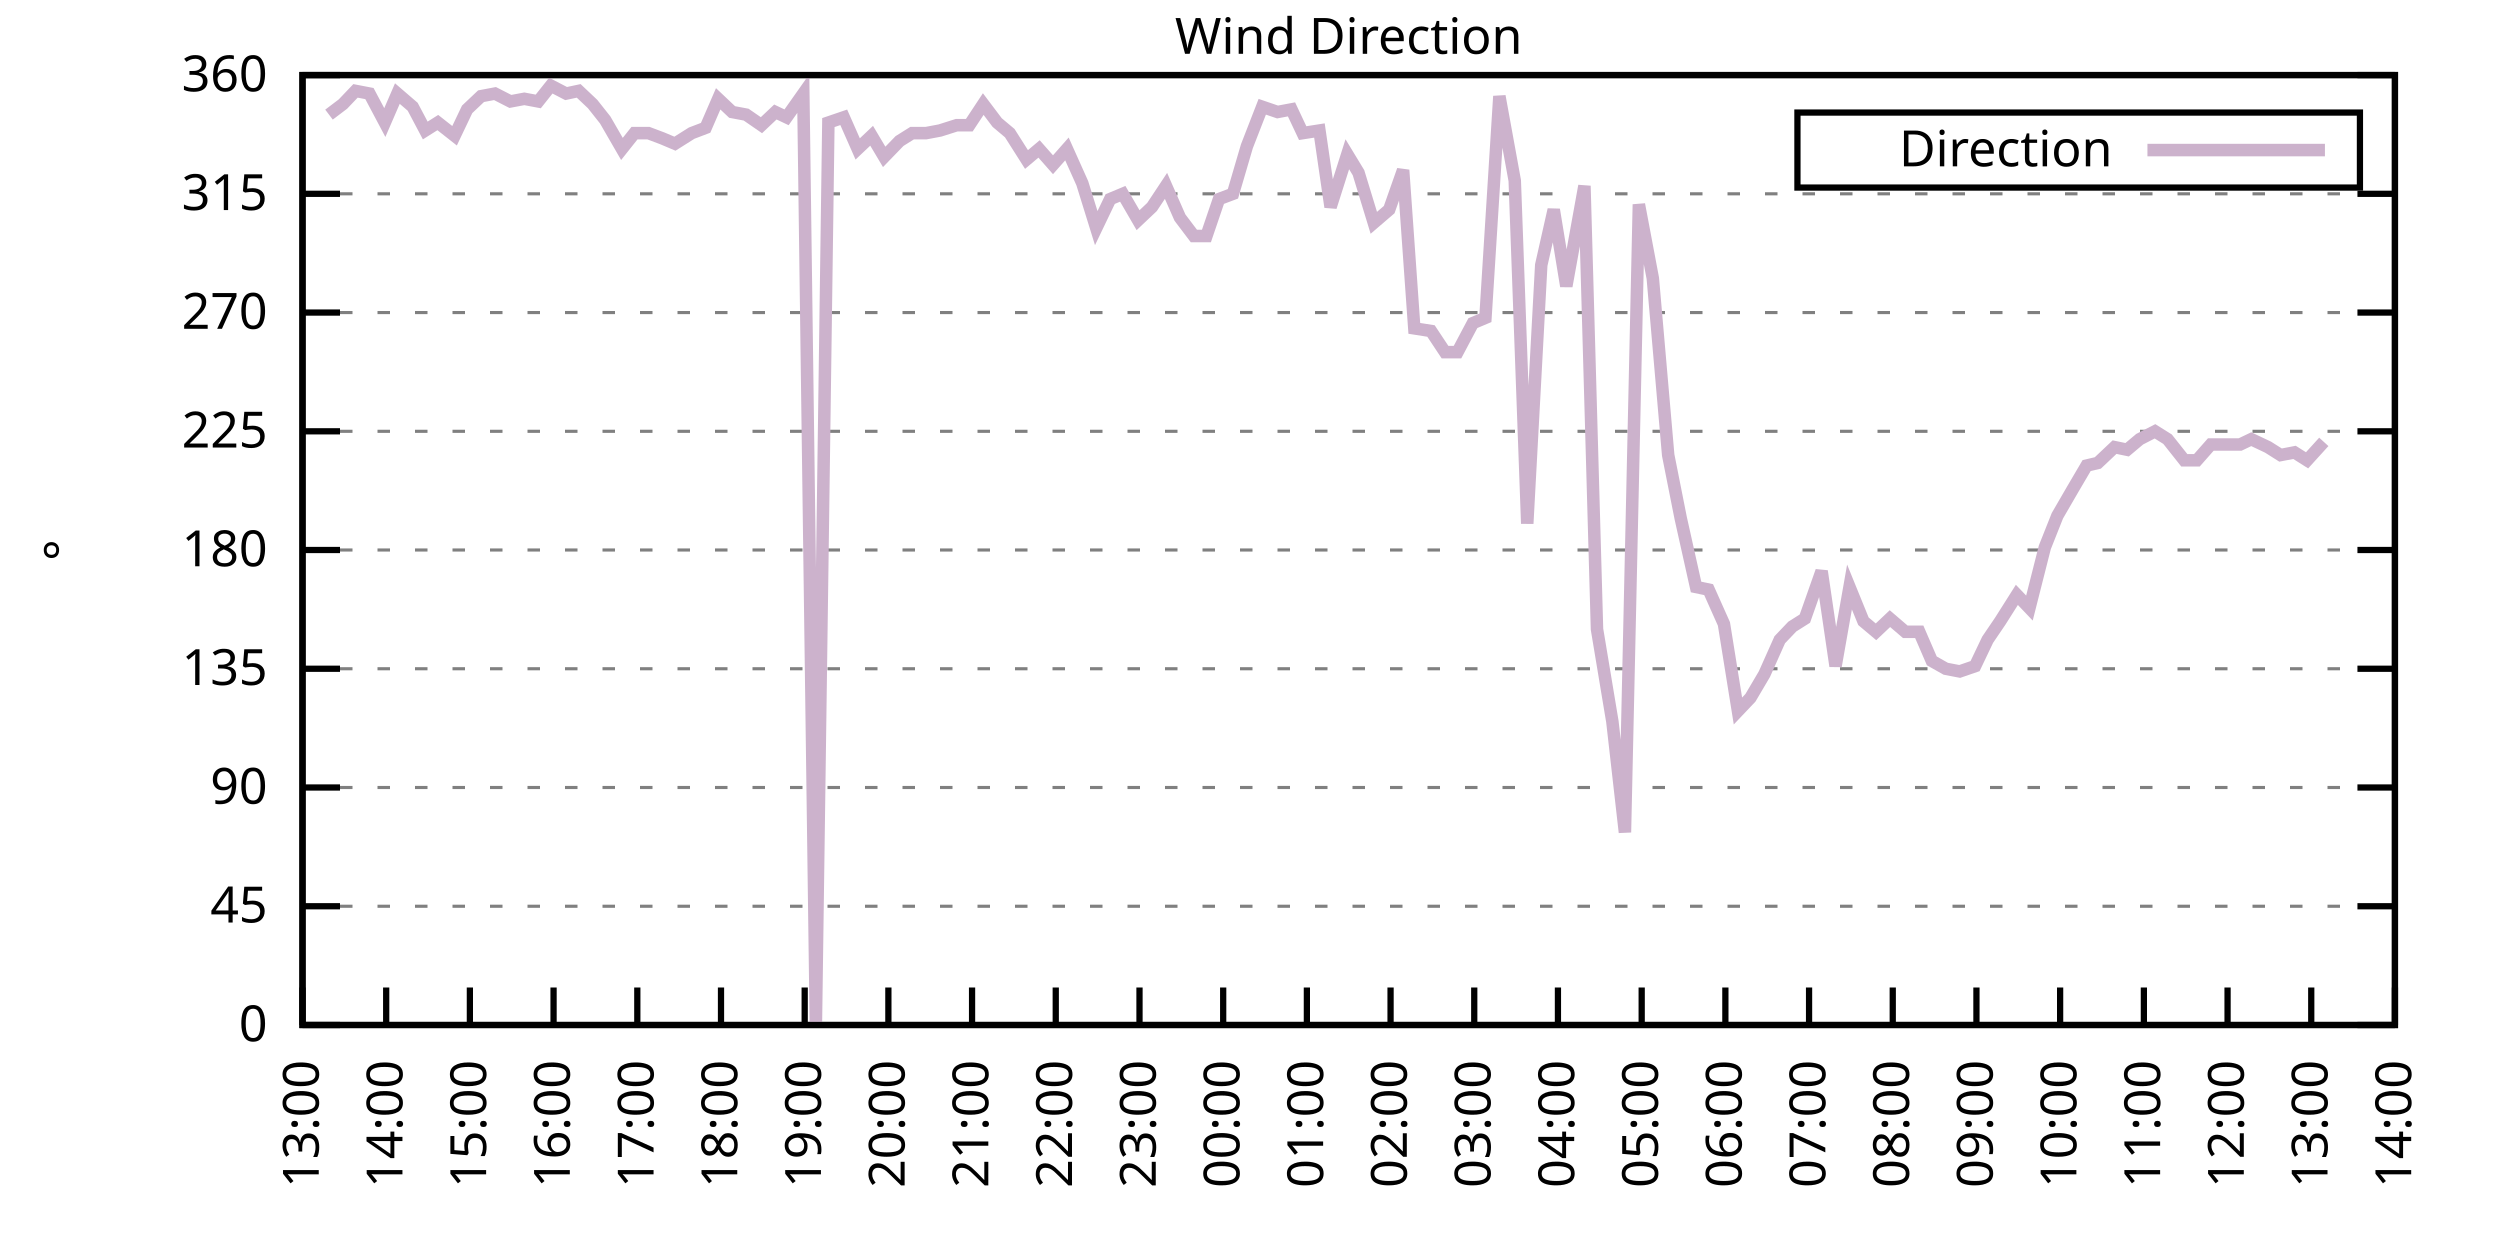
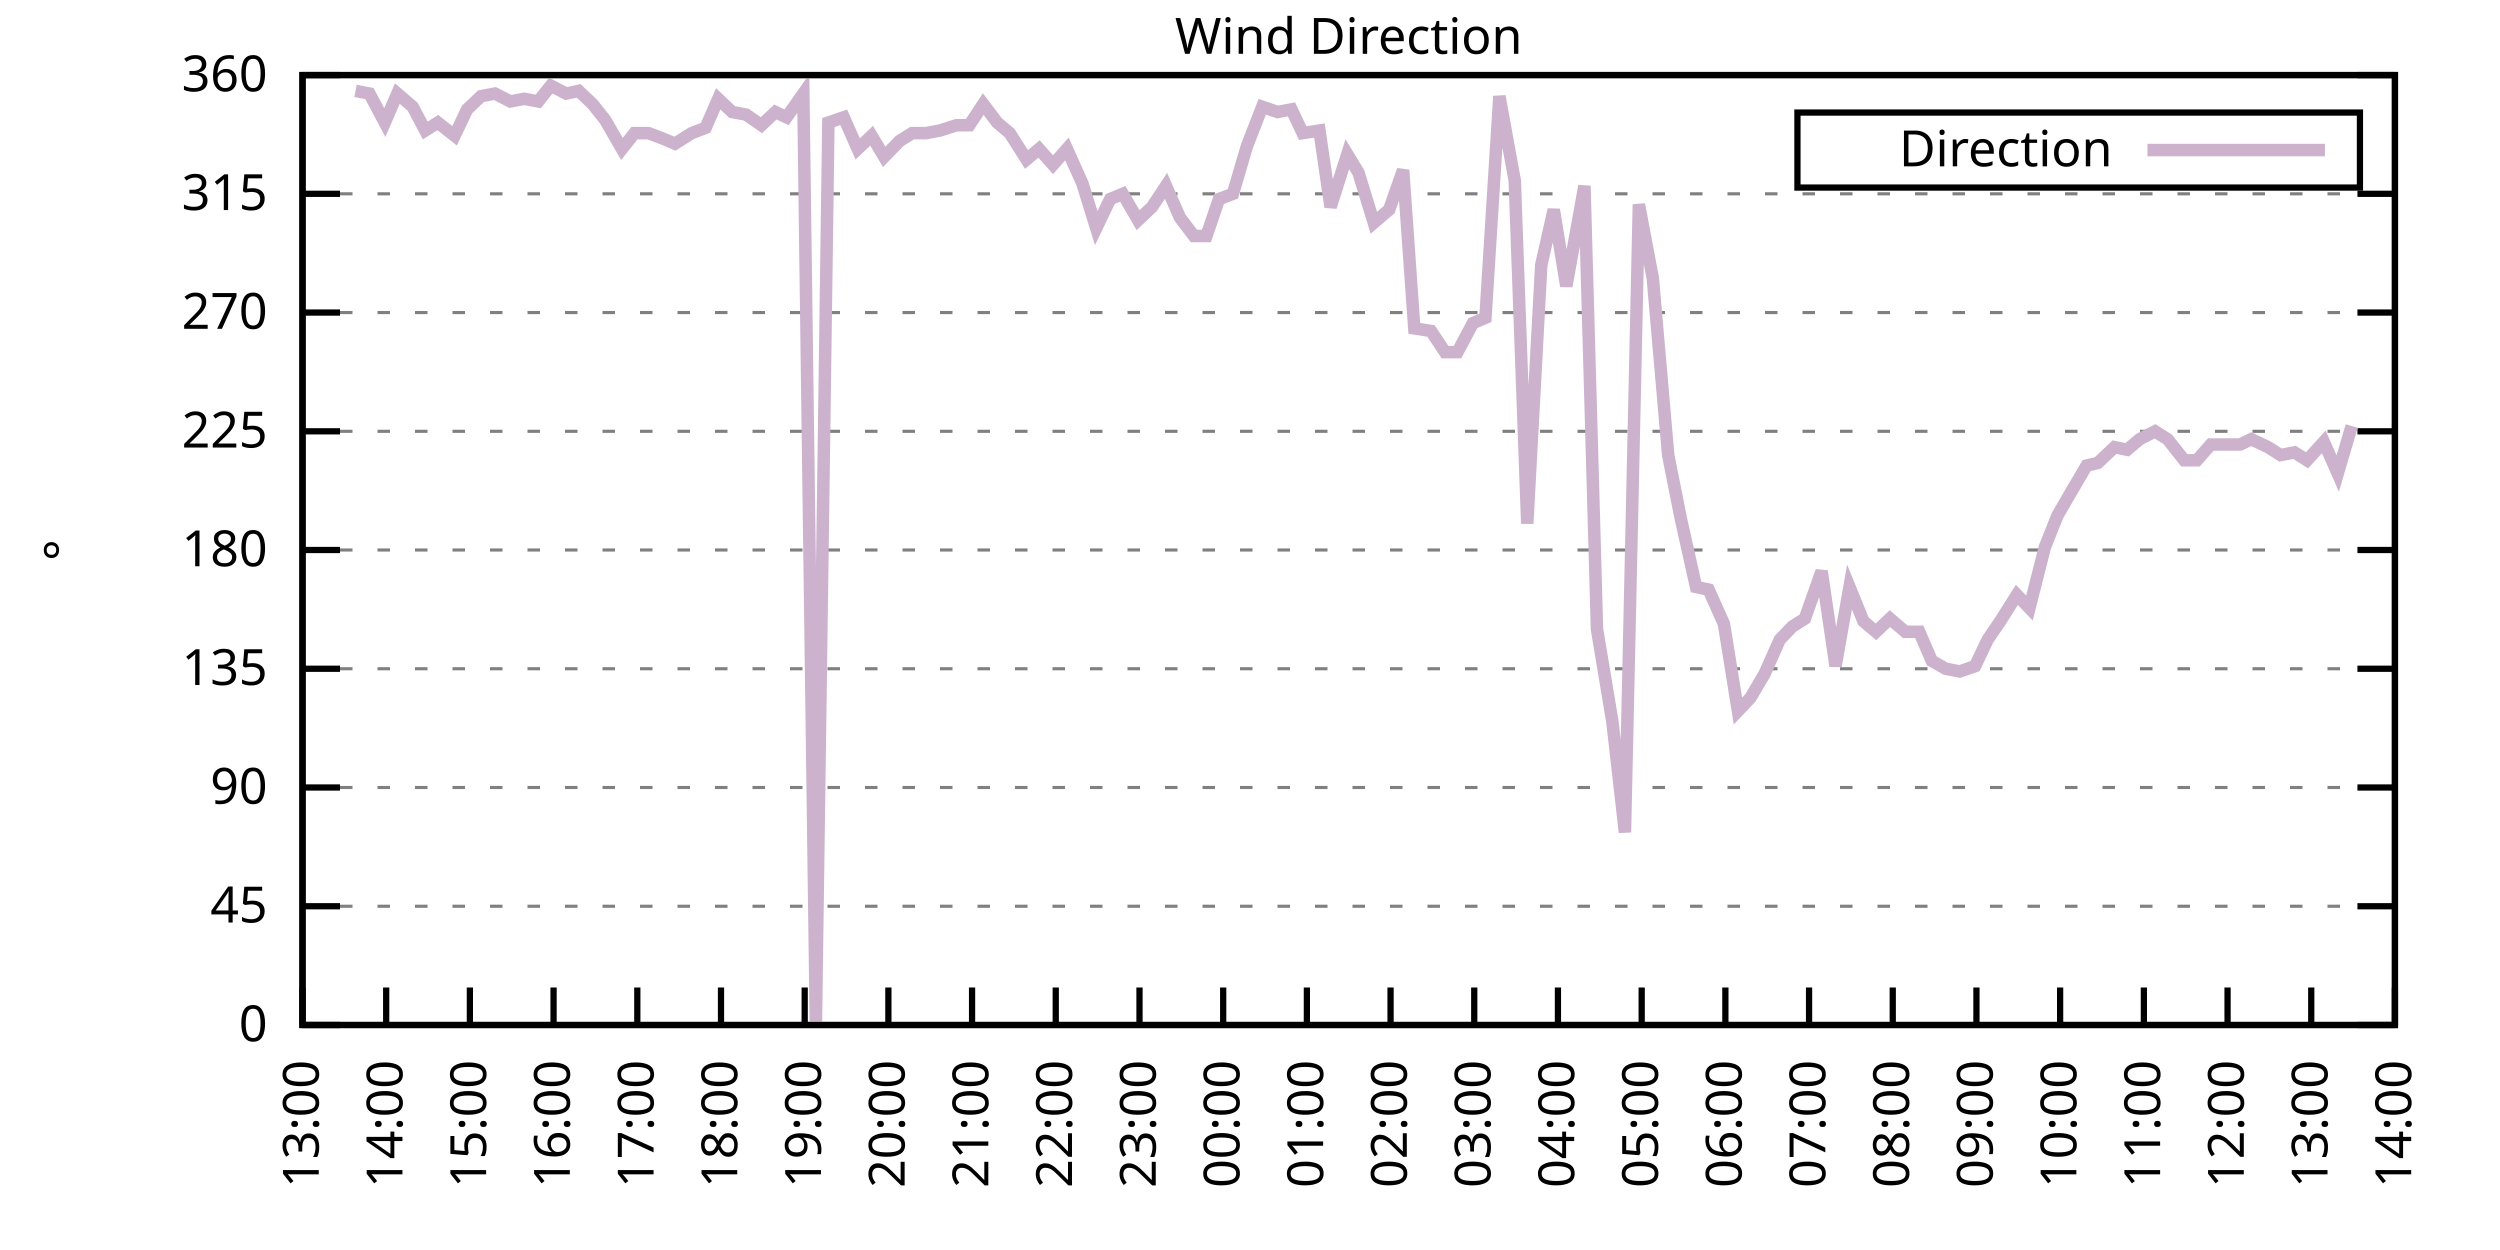
<svg xmlns="http://www.w3.org/2000/svg" xmlns:xlink="http://www.w3.org/1999/xlink" width="400" height="200" viewBox="0 0 400 200">
  <g id="gnuplot_canvas">
    <rect x="0" y="0" width="400" height="200" fill="none" />
    <defs>
      <circle id="gpDot" r="0.5" stroke-width="0.5" stroke="currentColor" />
      <path id="gpPt0" stroke-width="0.333" stroke="currentColor" d="M-1,0 h2 M0,-1 v2" />
      <path id="gpPt1" stroke-width="0.333" stroke="currentColor" d="M-1,-1 L1,1 M1,-1 L-1,1" />
      <path id="gpPt2" stroke-width="0.333" stroke="currentColor" d="M-1,0 L1,0 M0,-1 L0,1 M-1,-1 L1,1 M-1,1 L1,-1" />
      <rect id="gpPt3" stroke-width="0.333" stroke="currentColor" x="-1" y="-1" width="2" height="2" />
      <rect id="gpPt4" stroke-width="0.333" stroke="currentColor" fill="currentColor" x="-1" y="-1" width="2" height="2" />
      <circle id="gpPt5" stroke-width="0.333" stroke="currentColor" cx="0" cy="0" r="1" />
      <use xlink:href="#gpPt5" id="gpPt6" fill="currentColor" stroke="none" />
      <path id="gpPt7" stroke-width="0.333" stroke="currentColor" d="M0,-1.33 L-1.33,0.67 L1.33,0.67 z" />
      <use xlink:href="#gpPt7" id="gpPt8" fill="currentColor" stroke="none" />
      <use xlink:href="#gpPt7" id="gpPt9" stroke="currentColor" transform="rotate(180)" />
      <use xlink:href="#gpPt9" id="gpPt10" fill="currentColor" stroke="none" />
      <use xlink:href="#gpPt3" id="gpPt11" stroke="currentColor" transform="rotate(45)" />
      <use xlink:href="#gpPt11" id="gpPt12" fill="currentColor" stroke="none" />
      <path id="gpPt13" stroke-width="0.333" stroke="currentColor" d="M0,1.330 L1.265,0.411 L0.782,-1.067 L-0.782,-1.076 L-1.265,0.411 z" />
      <use xlink:href="#gpPt13" id="gpPt14" fill="currentColor" stroke="none" />
      <filter id="textbox" filterUnits="objectBoundingBox" x="0" y="0" height="1" width="1">
        <feFlood flood-color="white" flood-opacity="1" result="bgnd" />
        <feComposite in="SourceGraphic" in2="bgnd" operator="atop" />
      </filter>
      <filter id="greybox" filterUnits="objectBoundingBox" x="0" y="0" height="1" width="1">
        <feFlood flood-color="lightgrey" flood-opacity="1" result="grey" />
        <feComposite in="SourceGraphic" in2="grey" operator="atop" />
      </filter>
    </defs>
    <g fill="none" color="white" stroke="currentColor" stroke-width="1.00" stroke-linecap="butt" stroke-linejoin="miter">
</g>
    <g fill="none" color="black" stroke="currentColor" stroke-width="1.00" stroke-linecap="butt" stroke-linejoin="miter">
      <g stroke="none" shape-rendering="crispEdges">
        <polygon fill="rgb(255, 255, 255)" points="48.40,164.00 383.18,164.00 383.18,12.02 48.40,12.02 " />
      </g>
    </g>
    <g fill="none" color="black" stroke="currentColor" stroke-width="1.00" stroke-linecap="butt" stroke-linejoin="miter">
</g>
    <g fill="none" color="black" stroke="black" stroke-width="0.50" stroke-linecap="butt" stroke-linejoin="miter">
</g>
    <g fill="none" color="gray" stroke="currentColor" stroke-width="0.50" stroke-linecap="butt" stroke-linejoin="miter">
      <path stroke="gray" stroke-dasharray="2,4" class="gridline" d="M48.40,164.00 L383.19,164.00  " />
    </g>
    <g fill="none" color="gray" stroke="gray" stroke-width="1.00" stroke-linecap="butt" stroke-linejoin="miter">
</g>
    <g fill="none" color="black" stroke="currentColor" stroke-width="1.00" stroke-linecap="butt" stroke-linejoin="miter">
      <path stroke="black" d="M48.40,164.00 L54.40,164.00 M383.19,164.00 L377.19,164.00  " />
      <g transform="translate(42.80,166.60)" stroke="none" fill="black" font-family="Sans" font-size="8.00" text-anchor="end">
        <text>
          <tspan font-family="Sans"> 0</tspan>
        </text>
      </g>
    </g>
    <g fill="none" color="black" stroke="currentColor" stroke-width="1.00" stroke-linecap="butt" stroke-linejoin="miter">
</g>
    <g fill="none" color="black" stroke="black" stroke-width="0.50" stroke-linecap="butt" stroke-linejoin="miter">
</g>
    <g fill="none" color="gray" stroke="currentColor" stroke-width="0.50" stroke-linecap="butt" stroke-linejoin="miter">
      <path stroke="gray" stroke-dasharray="2,4" class="gridline" d="M48.40,145.00 L383.19,145.00  " />
    </g>
    <g fill="none" color="gray" stroke="gray" stroke-width="1.00" stroke-linecap="butt" stroke-linejoin="miter">
</g>
    <g fill="none" color="black" stroke="currentColor" stroke-width="1.00" stroke-linecap="butt" stroke-linejoin="miter">
      <path stroke="black" d="M48.40,145.00 L54.40,145.00 M383.19,145.00 L377.19,145.00  " />
      <g transform="translate(42.80,147.60)" stroke="none" fill="black" font-family="Sans" font-size="8.00" text-anchor="end">
        <text>
          <tspan font-family="Sans"> 45</tspan>
        </text>
      </g>
    </g>
    <g fill="none" color="black" stroke="currentColor" stroke-width="1.00" stroke-linecap="butt" stroke-linejoin="miter">
</g>
    <g fill="none" color="black" stroke="black" stroke-width="0.50" stroke-linecap="butt" stroke-linejoin="miter">
</g>
    <g fill="none" color="gray" stroke="currentColor" stroke-width="0.50" stroke-linecap="butt" stroke-linejoin="miter">
      <path stroke="gray" stroke-dasharray="2,4" class="gridline" d="M48.40,126.00 L383.19,126.00  " />
    </g>
    <g fill="none" color="gray" stroke="gray" stroke-width="1.00" stroke-linecap="butt" stroke-linejoin="miter">
</g>
    <g fill="none" color="black" stroke="currentColor" stroke-width="1.00" stroke-linecap="butt" stroke-linejoin="miter">
      <path stroke="black" d="M48.40,126.00 L54.40,126.00 M383.19,126.00 L377.19,126.00  " />
      <g transform="translate(42.80,128.60)" stroke="none" fill="black" font-family="Sans" font-size="8.00" text-anchor="end">
        <text>
          <tspan font-family="Sans"> 90</tspan>
        </text>
      </g>
    </g>
    <g fill="none" color="black" stroke="currentColor" stroke-width="1.00" stroke-linecap="butt" stroke-linejoin="miter">
</g>
    <g fill="none" color="black" stroke="black" stroke-width="0.50" stroke-linecap="butt" stroke-linejoin="miter">
</g>
    <g fill="none" color="gray" stroke="currentColor" stroke-width="0.50" stroke-linecap="butt" stroke-linejoin="miter">
      <path stroke="gray" stroke-dasharray="2,4" class="gridline" d="M48.40,107.00 L383.19,107.00  " />
    </g>
    <g fill="none" color="gray" stroke="gray" stroke-width="1.00" stroke-linecap="butt" stroke-linejoin="miter">
</g>
    <g fill="none" color="black" stroke="currentColor" stroke-width="1.00" stroke-linecap="butt" stroke-linejoin="miter">
      <path stroke="black" d="M48.40,107.00 L54.40,107.00 M383.19,107.00 L377.19,107.00  " />
      <g transform="translate(42.80,109.60)" stroke="none" fill="black" font-family="Sans" font-size="8.00" text-anchor="end">
        <text>
          <tspan font-family="Sans"> 135</tspan>
        </text>
      </g>
    </g>
    <g fill="none" color="black" stroke="currentColor" stroke-width="1.00" stroke-linecap="butt" stroke-linejoin="miter">
</g>
    <g fill="none" color="black" stroke="black" stroke-width="0.50" stroke-linecap="butt" stroke-linejoin="miter">
</g>
    <g fill="none" color="gray" stroke="currentColor" stroke-width="0.50" stroke-linecap="butt" stroke-linejoin="miter">
      <path stroke="gray" stroke-dasharray="2,4" class="gridline" d="M48.40,88.00 L383.19,88.00  " />
    </g>
    <g fill="none" color="gray" stroke="gray" stroke-width="1.00" stroke-linecap="butt" stroke-linejoin="miter">
</g>
    <g fill="none" color="black" stroke="currentColor" stroke-width="1.00" stroke-linecap="butt" stroke-linejoin="miter">
      <path stroke="black" d="M48.40,88.00 L54.40,88.00 M383.19,88.00 L377.19,88.00  " />
      <g transform="translate(42.80,90.60)" stroke="none" fill="black" font-family="Sans" font-size="8.00" text-anchor="end">
        <text>
          <tspan font-family="Sans"> 180</tspan>
        </text>
      </g>
    </g>
    <g fill="none" color="black" stroke="currentColor" stroke-width="1.00" stroke-linecap="butt" stroke-linejoin="miter">
</g>
    <g fill="none" color="black" stroke="black" stroke-width="0.50" stroke-linecap="butt" stroke-linejoin="miter">
</g>
    <g fill="none" color="gray" stroke="currentColor" stroke-width="0.50" stroke-linecap="butt" stroke-linejoin="miter">
      <path stroke="gray" stroke-dasharray="2,4" class="gridline" d="M48.40,69.01 L383.19,69.01  " />
    </g>
    <g fill="none" color="gray" stroke="gray" stroke-width="1.00" stroke-linecap="butt" stroke-linejoin="miter">
</g>
    <g fill="none" color="black" stroke="currentColor" stroke-width="1.00" stroke-linecap="butt" stroke-linejoin="miter">
      <path stroke="black" d="M48.40,69.01 L54.40,69.01 M383.19,69.01 L377.19,69.01  " />
      <g transform="translate(42.80,71.61)" stroke="none" fill="black" font-family="Sans" font-size="8.00" text-anchor="end">
        <text>
          <tspan font-family="Sans"> 225</tspan>
        </text>
      </g>
    </g>
    <g fill="none" color="black" stroke="currentColor" stroke-width="1.00" stroke-linecap="butt" stroke-linejoin="miter">
</g>
    <g fill="none" color="black" stroke="black" stroke-width="0.50" stroke-linecap="butt" stroke-linejoin="miter">
</g>
    <g fill="none" color="gray" stroke="currentColor" stroke-width="0.50" stroke-linecap="butt" stroke-linejoin="miter">
      <path stroke="gray" stroke-dasharray="2,4" class="gridline" d="M48.40,50.01 L383.19,50.01  " />
    </g>
    <g fill="none" color="gray" stroke="gray" stroke-width="1.00" stroke-linecap="butt" stroke-linejoin="miter">
</g>
    <g fill="none" color="black" stroke="currentColor" stroke-width="1.00" stroke-linecap="butt" stroke-linejoin="miter">
      <path stroke="black" d="M48.40,50.01 L54.40,50.01 M383.19,50.01 L377.19,50.01  " />
      <g transform="translate(42.80,52.61)" stroke="none" fill="black" font-family="Sans" font-size="8.00" text-anchor="end">
        <text>
          <tspan font-family="Sans"> 270</tspan>
        </text>
      </g>
    </g>
    <g fill="none" color="black" stroke="currentColor" stroke-width="1.00" stroke-linecap="butt" stroke-linejoin="miter">
</g>
    <g fill="none" color="black" stroke="black" stroke-width="0.50" stroke-linecap="butt" stroke-linejoin="miter">
</g>
    <g fill="none" color="gray" stroke="currentColor" stroke-width="0.50" stroke-linecap="butt" stroke-linejoin="miter">
      <path stroke="gray" stroke-dasharray="2,4" class="gridline" d="M48.40,31.01 L383.19,31.01  " />
    </g>
    <g fill="none" color="gray" stroke="gray" stroke-width="1.00" stroke-linecap="butt" stroke-linejoin="miter">
</g>
    <g fill="none" color="black" stroke="currentColor" stroke-width="1.00" stroke-linecap="butt" stroke-linejoin="miter">
      <path stroke="black" d="M48.40,31.01 L54.40,31.01 M383.19,31.01 L377.19,31.01  " />
      <g transform="translate(42.80,33.61)" stroke="none" fill="black" font-family="Sans" font-size="8.00" text-anchor="end">
        <text>
          <tspan font-family="Sans"> 315</tspan>
        </text>
      </g>
    </g>
    <g fill="none" color="black" stroke="currentColor" stroke-width="1.00" stroke-linecap="butt" stroke-linejoin="miter">
</g>
    <g fill="none" color="black" stroke="black" stroke-width="0.50" stroke-linecap="butt" stroke-linejoin="miter">
</g>
    <g fill="none" color="gray" stroke="currentColor" stroke-width="0.50" stroke-linecap="butt" stroke-linejoin="miter">
      <path stroke="gray" stroke-dasharray="2,4" class="gridline" d="M48.40,12.01 L383.19,12.01  " />
    </g>
    <g fill="none" color="gray" stroke="gray" stroke-width="1.00" stroke-linecap="butt" stroke-linejoin="miter">
</g>
    <g fill="none" color="black" stroke="currentColor" stroke-width="1.00" stroke-linecap="butt" stroke-linejoin="miter">
      <path stroke="black" d="M48.40,12.01 L54.40,12.01 M383.19,12.01 L377.19,12.01  " />
      <g transform="translate(42.80,14.61)" stroke="none" fill="black" font-family="Sans" font-size="8.00" text-anchor="end">
        <text>
          <tspan font-family="Sans"> 360</tspan>
        </text>
      </g>
    </g>
    <g fill="none" color="black" stroke="currentColor" stroke-width="1.00" stroke-linecap="butt" stroke-linejoin="miter">
      <path stroke="black" d="M48.40,164.00 L48.40,158.00  " />
      <g transform="translate(51.00,169.60) rotate(270.00)" stroke="none" fill="black" font-family="Sans" font-size="8.00" text-anchor="end">
        <text>
          <tspan font-family="Sans">13:00</tspan>
        </text>
      </g>
    </g>
    <g fill="none" color="black" stroke="currentColor" stroke-width="1.00" stroke-linecap="butt" stroke-linejoin="miter">
      <path stroke="black" d="M61.79,164.00 L61.79,158.00  " />
      <g transform="translate(64.39,169.60) rotate(270.00)" stroke="none" fill="black" font-family="Sans" font-size="8.00" text-anchor="end">
        <text>
          <tspan font-family="Sans">14:00</tspan>
        </text>
      </g>
    </g>
    <g fill="none" color="black" stroke="currentColor" stroke-width="1.00" stroke-linecap="butt" stroke-linejoin="miter">
      <path stroke="black" d="M75.18,164.00 L75.18,158.00  " />
      <g transform="translate(77.78,169.60) rotate(270.00)" stroke="none" fill="black" font-family="Sans" font-size="8.00" text-anchor="end">
        <text>
          <tspan font-family="Sans">15:00</tspan>
        </text>
      </g>
    </g>
    <g fill="none" color="black" stroke="currentColor" stroke-width="1.00" stroke-linecap="butt" stroke-linejoin="miter">
      <path stroke="black" d="M88.57,164.00 L88.57,158.00  " />
      <g transform="translate(91.17,169.60) rotate(270.00)" stroke="none" fill="black" font-family="Sans" font-size="8.00" text-anchor="end">
        <text>
          <tspan font-family="Sans">16:00</tspan>
        </text>
      </g>
    </g>
    <g fill="none" color="black" stroke="currentColor" stroke-width="1.00" stroke-linecap="butt" stroke-linejoin="miter">
      <path stroke="black" d="M101.97,164.00 L101.97,158.00  " />
      <g transform="translate(104.57,169.60) rotate(270.00)" stroke="none" fill="black" font-family="Sans" font-size="8.00" text-anchor="end">
        <text>
          <tspan font-family="Sans">17:00</tspan>
        </text>
      </g>
    </g>
    <g fill="none" color="black" stroke="currentColor" stroke-width="1.00" stroke-linecap="butt" stroke-linejoin="miter">
      <path stroke="black" d="M115.36,164.00 L115.36,158.00  " />
      <g transform="translate(117.96,169.60) rotate(270.00)" stroke="none" fill="black" font-family="Sans" font-size="8.00" text-anchor="end">
        <text>
          <tspan font-family="Sans">18:00</tspan>
        </text>
      </g>
    </g>
    <g fill="none" color="black" stroke="currentColor" stroke-width="1.00" stroke-linecap="butt" stroke-linejoin="miter">
      <path stroke="black" d="M128.75,164.00 L128.75,158.00  " />
      <g transform="translate(131.35,169.60) rotate(270.00)" stroke="none" fill="black" font-family="Sans" font-size="8.00" text-anchor="end">
        <text>
          <tspan font-family="Sans">19:00</tspan>
        </text>
      </g>
    </g>
    <g fill="none" color="black" stroke="currentColor" stroke-width="1.00" stroke-linecap="butt" stroke-linejoin="miter">
      <path stroke="black" d="M142.14,164.00 L142.14,158.00  " />
      <g transform="translate(144.74,169.60) rotate(270.00)" stroke="none" fill="black" font-family="Sans" font-size="8.00" text-anchor="end">
        <text>
          <tspan font-family="Sans">20:00</tspan>
        </text>
      </g>
    </g>
    <g fill="none" color="black" stroke="currentColor" stroke-width="1.00" stroke-linecap="butt" stroke-linejoin="miter">
      <path stroke="black" d="M155.53,164.00 L155.53,158.00  " />
      <g transform="translate(158.13,169.60) rotate(270.00)" stroke="none" fill="black" font-family="Sans" font-size="8.00" text-anchor="end">
        <text>
          <tspan font-family="Sans">21:00</tspan>
        </text>
      </g>
    </g>
    <g fill="none" color="black" stroke="currentColor" stroke-width="1.00" stroke-linecap="butt" stroke-linejoin="miter">
      <path stroke="black" d="M168.92,164.00 L168.92,158.00  " />
      <g transform="translate(171.52,169.60) rotate(270.00)" stroke="none" fill="black" font-family="Sans" font-size="8.00" text-anchor="end">
        <text>
          <tspan font-family="Sans">22:00</tspan>
        </text>
      </g>
    </g>
    <g fill="none" color="black" stroke="currentColor" stroke-width="1.00" stroke-linecap="butt" stroke-linejoin="miter">
      <path stroke="black" d="M182.32,164.00 L182.32,158.00  " />
      <g transform="translate(184.92,169.60) rotate(270.00)" stroke="none" fill="black" font-family="Sans" font-size="8.00" text-anchor="end">
        <text>
          <tspan font-family="Sans">23:00</tspan>
        </text>
      </g>
    </g>
    <g fill="none" color="black" stroke="currentColor" stroke-width="1.00" stroke-linecap="butt" stroke-linejoin="miter">
      <path stroke="black" d="M195.71,164.00 L195.71,158.00  " />
      <g transform="translate(198.31,169.60) rotate(270.00)" stroke="none" fill="black" font-family="Sans" font-size="8.00" text-anchor="end">
        <text>
          <tspan font-family="Sans">00:00</tspan>
        </text>
      </g>
    </g>
    <g fill="none" color="black" stroke="currentColor" stroke-width="1.00" stroke-linecap="butt" stroke-linejoin="miter">
      <path stroke="black" d="M209.10,164.00 L209.10,158.00  " />
      <g transform="translate(211.70,169.60) rotate(270.00)" stroke="none" fill="black" font-family="Sans" font-size="8.00" text-anchor="end">
        <text>
          <tspan font-family="Sans">01:00</tspan>
        </text>
      </g>
    </g>
    <g fill="none" color="black" stroke="currentColor" stroke-width="1.00" stroke-linecap="butt" stroke-linejoin="miter">
      <path stroke="black" d="M222.49,164.00 L222.49,158.00  " />
      <g transform="translate(225.09,169.60) rotate(270.00)" stroke="none" fill="black" font-family="Sans" font-size="8.00" text-anchor="end">
        <text>
          <tspan font-family="Sans">02:00</tspan>
        </text>
      </g>
    </g>
    <g fill="none" color="black" stroke="currentColor" stroke-width="1.00" stroke-linecap="butt" stroke-linejoin="miter">
      <path stroke="black" d="M235.88,164.00 L235.88,158.00  " />
      <g transform="translate(238.48,169.60) rotate(270.00)" stroke="none" fill="black" font-family="Sans" font-size="8.00" text-anchor="end">
        <text>
          <tspan font-family="Sans">03:00</tspan>
        </text>
      </g>
    </g>
    <g fill="none" color="black" stroke="currentColor" stroke-width="1.00" stroke-linecap="butt" stroke-linejoin="miter">
      <path stroke="black" d="M249.27,164.00 L249.27,158.00  " />
      <g transform="translate(251.87,169.60) rotate(270.00)" stroke="none" fill="black" font-family="Sans" font-size="8.00" text-anchor="end">
        <text>
          <tspan font-family="Sans">04:00</tspan>
        </text>
      </g>
    </g>
    <g fill="none" color="black" stroke="currentColor" stroke-width="1.00" stroke-linecap="butt" stroke-linejoin="miter">
      <path stroke="black" d="M262.67,164.00 L262.67,158.00  " />
      <g transform="translate(265.27,169.60) rotate(270.00)" stroke="none" fill="black" font-family="Sans" font-size="8.00" text-anchor="end">
        <text>
          <tspan font-family="Sans">05:00</tspan>
        </text>
      </g>
    </g>
    <g fill="none" color="black" stroke="currentColor" stroke-width="1.00" stroke-linecap="butt" stroke-linejoin="miter">
      <path stroke="black" d="M276.06,164.00 L276.06,158.00  " />
      <g transform="translate(278.66,169.60) rotate(270.00)" stroke="none" fill="black" font-family="Sans" font-size="8.00" text-anchor="end">
        <text>
          <tspan font-family="Sans">06:00</tspan>
        </text>
      </g>
    </g>
    <g fill="none" color="black" stroke="currentColor" stroke-width="1.00" stroke-linecap="butt" stroke-linejoin="miter">
      <path stroke="black" d="M289.45,164.00 L289.45,158.00  " />
      <g transform="translate(292.05,169.60) rotate(270.00)" stroke="none" fill="black" font-family="Sans" font-size="8.00" text-anchor="end">
        <text>
          <tspan font-family="Sans">07:00</tspan>
        </text>
      </g>
    </g>
    <g fill="none" color="black" stroke="currentColor" stroke-width="1.00" stroke-linecap="butt" stroke-linejoin="miter">
      <path stroke="black" d="M302.84,164.00 L302.84,158.00  " />
      <g transform="translate(305.44,169.60) rotate(270.00)" stroke="none" fill="black" font-family="Sans" font-size="8.00" text-anchor="end">
        <text>
          <tspan font-family="Sans">08:00</tspan>
        </text>
      </g>
    </g>
    <g fill="none" color="black" stroke="currentColor" stroke-width="1.00" stroke-linecap="butt" stroke-linejoin="miter">
      <path stroke="black" d="M316.23,164.00 L316.23,158.00  " />
      <g transform="translate(318.83,169.60) rotate(270.00)" stroke="none" fill="black" font-family="Sans" font-size="8.00" text-anchor="end">
        <text>
          <tspan font-family="Sans">09:00</tspan>
        </text>
      </g>
    </g>
    <g fill="none" color="black" stroke="currentColor" stroke-width="1.00" stroke-linecap="butt" stroke-linejoin="miter">
      <path stroke="black" d="M329.62,164.00 L329.62,158.00  " />
      <g transform="translate(332.22,169.60) rotate(270.00)" stroke="none" fill="black" font-family="Sans" font-size="8.00" text-anchor="end">
        <text>
          <tspan font-family="Sans">10:00</tspan>
        </text>
      </g>
    </g>
    <g fill="none" color="black" stroke="currentColor" stroke-width="1.00" stroke-linecap="butt" stroke-linejoin="miter">
      <path stroke="black" d="M343.02,164.00 L343.02,158.00  " />
      <g transform="translate(345.62,169.60) rotate(270.00)" stroke="none" fill="black" font-family="Sans" font-size="8.00" text-anchor="end">
        <text>
          <tspan font-family="Sans">11:00</tspan>
        </text>
      </g>
    </g>
    <g fill="none" color="black" stroke="currentColor" stroke-width="1.00" stroke-linecap="butt" stroke-linejoin="miter">
      <path stroke="black" d="M356.41,164.00 L356.41,158.00  " />
      <g transform="translate(359.01,169.60) rotate(270.00)" stroke="none" fill="black" font-family="Sans" font-size="8.00" text-anchor="end">
        <text>
          <tspan font-family="Sans">12:00</tspan>
        </text>
      </g>
    </g>
    <g fill="none" color="black" stroke="currentColor" stroke-width="1.00" stroke-linecap="butt" stroke-linejoin="miter">
      <path stroke="black" d="M369.80,164.00 L369.80,158.00  " />
      <g transform="translate(372.40,169.60) rotate(270.00)" stroke="none" fill="black" font-family="Sans" font-size="8.00" text-anchor="end">
        <text>
          <tspan font-family="Sans">13:00</tspan>
        </text>
      </g>
    </g>
    <g fill="none" color="black" stroke="currentColor" stroke-width="1.00" stroke-linecap="butt" stroke-linejoin="miter">
      <path stroke="black" d="M383.19,164.00 L383.19,158.00  " />
      <g transform="translate(385.79,169.60) rotate(270.00)" stroke="none" fill="black" font-family="Sans" font-size="8.00" text-anchor="end">
        <text>
          <tspan font-family="Sans">14:00</tspan>
        </text>
      </g>
    </g>
    <g fill="none" color="black" stroke="currentColor" stroke-width="1.00" stroke-linecap="butt" stroke-linejoin="miter">
</g>
    <g fill="none" color="black" stroke="currentColor" stroke-width="1.00" stroke-linecap="butt" stroke-linejoin="miter">
      <path stroke="black" d="M48.40,12.01 L48.40,164.00 L383.19,164.00 L383.19,12.01 L48.40,12.01 Z  " />
    </g>
    <g fill="none" color="black" stroke="currentColor" stroke-width="1.00" stroke-linecap="butt" stroke-linejoin="miter">
</g>
    <g fill="none" color="black" stroke="currentColor" stroke-width="1.00" stroke-linecap="butt" stroke-linejoin="miter">
      <path stroke="black" d="M287.59,30.01 L287.59,18.01 L377.59,18.01 L377.59,30.01 L287.59,30.01 Z  " />
    </g>
    <g id="Wind_direction_plot_1">
      <g fill="none" color="white" stroke="black" stroke-width="2.00" stroke-linecap="butt" stroke-linejoin="miter">
</g>
      <g fill="none" color="black" stroke="currentColor" stroke-width="2.00" stroke-linecap="butt" stroke-linejoin="miter">
        <g transform="translate(337.99,26.61)" stroke="none" fill="black" font-family="Sans" font-size="8.00" text-anchor="end">
          <text>
            <tspan font-family="Sans">Direction</tspan>
          </text>
        </g>
      </g>
      <g fill="none" color="black" stroke="currentColor" stroke-width="2.00" stroke-linecap="butt" stroke-linejoin="miter">
-         <path stroke="rgb(204, 178, 204)" d="M343.59,24.01 L371.99,24.01 M52.64,18.34 L54.87,16.65 L56.88,14.54 L59.11,14.97 L61.57,19.61 L63.58,14.97   L66.03,17.08 L68.04,20.88 L70.05,19.61 L72.73,21.72 L74.74,17.50 L76.97,15.39 L79.20,14.97 L81.66,16.23   L83.89,15.81 L86.12,16.23 L88.13,13.70 L90.58,14.97 L92.59,14.54 L94.82,16.65 L96.83,19.19 L99.51,23.83   L101.52,21.30 L103.75,21.30 L105.98,22.14 L107.99,22.99 L110.67,21.30 L112.90,20.45 L114.91,15.81 L117.14,17.92   L119.38,18.34 L121.83,20.03 L124.06,17.92 L125.85,18.77 L128.53,14.97 L130.54,164.00 L132.54,19.61 L135.00,18.77   L137.23,23.83 L139.46,21.72 L141.47,25.10 L143.93,22.56 L145.94,21.30 L148.17,21.30 L150.40,20.88 L153.08,20.03   L155.09,20.03 L157.32,16.65 L159.55,19.61 L161.56,21.30 L164.24,25.52 L166.25,23.83 L168.48,26.36 L170.71,23.83   L173.17,29.32 L175.40,36.50 L177.63,31.85 L179.64,31.01 L182.09,35.23 L184.32,33.12 L186.56,29.74 L188.79,34.81   L191.02,37.76 L193.03,37.76 L195.04,31.85 L197.27,31.01 L199.50,23.41 L201.96,17.08 L204.41,17.92 L206.64,17.50   L208.43,21.30 L211.11,20.88 L212.89,33.12 L215.57,24.68 L217.36,27.63 L219.81,35.65 L222.27,33.54 L224.50,27.21   L226.29,52.54 L228.96,52.96 L231.20,56.34 L233.20,56.34 L235.66,51.70 L237.67,50.85 L239.90,15.39 L242.36,28.90   L244.36,83.78 L246.60,42.41 L248.60,33.54 L250.61,45.79 L253.51,29.74 L255.52,100.67 L257.98,115.45 L259.99,133.18   L262.22,32.70 L264.45,44.52 L266.91,72.81 L268.92,82.94 L271.37,93.92 L273.38,94.34 L275.83,99.83 L278.07,113.76   L280.07,111.65 L282.31,107.85 L284.76,102.36 L286.77,100.25 L288.78,98.98 L291.46,91.38 L293.69,106.58 L295.92,93.92   L298.15,99.40 L300.16,101.09 L302.39,98.98 L304.85,101.09 L307.08,101.09 L309.09,105.74 L311.32,107.00 L313.55,107.43   L316.01,106.58 L318.02,102.36 L320.03,99.40 L322.70,95.18 L324.71,97.29 L327.17,87.58 L329.18,82.52 L331.63,78.29   L333.86,74.49 L335.65,74.07 L338.33,71.54 L340.34,71.96 L342.35,70.27 L344.80,69.01 L346.81,70.27 L349.49,73.65   L351.50,73.65 L353.73,71.12 L356.18,71.12 L358.42,71.12 L360.20,70.27 L362.88,71.54 L364.89,72.81 L367.12,72.38   L369.13,73.65 L371.81,70.70  " />
+         <path stroke="rgb(204, 178, 204)" d="M343.59,24.01 L371.99,24.01 M56.88,14.54 L59.11,14.97 L61.57,19.61 L63.58,14.97 L66.03,17.08 L68.04,20.88   L70.05,19.61 L72.73,21.72 L74.74,17.50 L76.97,15.39 L79.20,14.97 L81.66,16.23 L83.89,15.81 L86.12,16.23   L88.13,13.70 L90.58,14.97 L92.59,14.54 L94.82,16.65 L96.83,19.19 L99.51,23.83 L101.52,21.30 L103.75,21.30   L105.98,22.14 L107.99,22.99 L110.67,21.30 L112.90,20.45 L114.91,15.81 L117.14,17.92 L119.38,18.34 L121.83,20.03   L124.06,17.92 L125.85,18.77 L128.53,14.97 L130.54,164.00 L132.54,19.61 L135.00,18.77 L137.23,23.83 L139.46,21.72   L141.47,25.10 L143.93,22.56 L145.94,21.30 L148.17,21.30 L150.40,20.88 L153.08,20.03 L155.09,20.03 L157.32,16.65   L159.55,19.61 L161.56,21.30 L164.24,25.52 L166.25,23.83 L168.48,26.36 L170.71,23.83 L173.17,29.32 L175.40,36.50   L177.63,31.85 L179.64,31.01 L182.09,35.23 L184.32,33.12 L186.56,29.74 L188.79,34.81 L191.02,37.76 L193.03,37.76   L195.04,31.85 L197.27,31.01 L199.50,23.41 L201.96,17.08 L204.41,17.92 L206.64,17.50 L208.43,21.30 L211.11,20.88   L212.89,33.12 L215.57,24.68 L217.36,27.63 L219.81,35.65 L222.27,33.54 L224.50,27.21 L226.29,52.54 L228.96,52.96   L231.20,56.34 L233.20,56.34 L235.66,51.70 L237.67,50.85 L239.90,15.39 L242.36,28.90 L244.36,83.78 L246.60,42.41   L248.60,33.54 L250.61,45.79 L253.51,29.74 L255.52,100.67 L257.98,115.45 L259.99,133.18 L262.22,32.70 L264.45,44.52   L266.91,72.81 L268.92,82.94 L271.37,93.92 L273.38,94.34 L275.83,99.83 L278.07,113.76 L280.07,111.65 L282.31,107.85   L284.76,102.36 L286.77,100.25 L288.78,98.98 L291.46,91.38 L293.69,106.58 L295.92,93.92 L298.15,99.40 L300.16,101.09   L302.39,98.98 L304.85,101.09 L307.08,101.09 L309.09,105.74 L311.32,107.00 L313.55,107.43 L316.01,106.58 L318.02,102.36   L320.03,99.40 L322.70,95.18 L324.71,97.29 L327.17,87.58 L329.18,82.52 L331.63,78.29 L333.86,74.49 L335.65,74.07   L338.33,71.54 L340.34,71.96 L342.35,70.27 L344.80,69.01 L346.81,70.27 L349.49,73.65 L351.50,73.65 L353.73,71.12   L356.18,71.12 L358.42,71.12 L360.20,70.27 L362.88,71.54 L364.89,72.81 L367.12,72.38 L369.13,73.65 L371.81,70.70   L374.04,75.76 L376.27,68.16  " />
      </g>
    </g>
    <g fill="none" color="black" stroke="currentColor" stroke-width="2.00" stroke-linecap="butt" stroke-linejoin="miter">
</g>
    <g fill="none" color="black" stroke="black" stroke-width="1.00" stroke-linecap="butt" stroke-linejoin="miter">
</g>
    <g fill="none" color="black" stroke="currentColor" stroke-width="1.00" stroke-linecap="butt" stroke-linejoin="miter">
      <path stroke="black" d="M48.40,12.01 L48.40,164.00 L383.19,164.00 L383.19,12.01 L48.40,12.01 Z  " />
      <g transform="translate(12.80,88.01) rotate(270.00)" stroke="none" fill="black" font-family="Sans" font-size="8.00" text-anchor="middle">
        <text>
          <tspan font-family="Sans">°</tspan>
        </text>
      </g>
    </g>
    <g fill="none" color="black" stroke="currentColor" stroke-width="1.00" stroke-linecap="butt" stroke-linejoin="miter">
</g>
    <g fill="none" color="black" stroke="currentColor" stroke-width="1.00" stroke-linecap="butt" stroke-linejoin="miter">
      <g transform="translate(215.79,8.61)" stroke="none" fill="black" font-family="Sans" font-size="8.00" text-anchor="middle">
        <text>
          <tspan font-family="Sans">Wind Direction</tspan>
        </text>
      </g>
    </g>
    <g fill="none" color="black" stroke="currentColor" stroke-width="1.00" stroke-linecap="butt" stroke-linejoin="miter">
</g>
  </g>
</svg>
